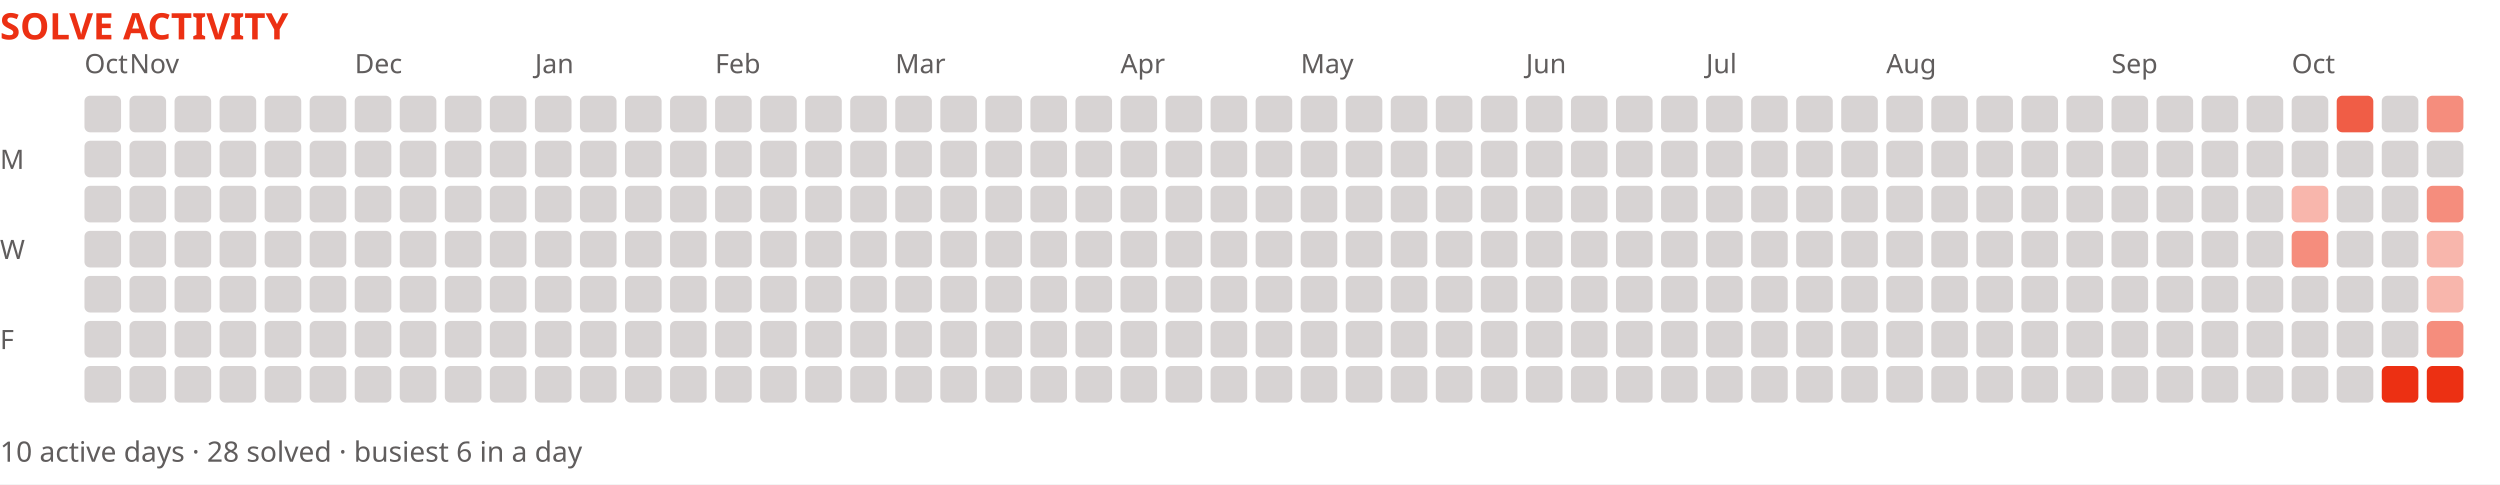
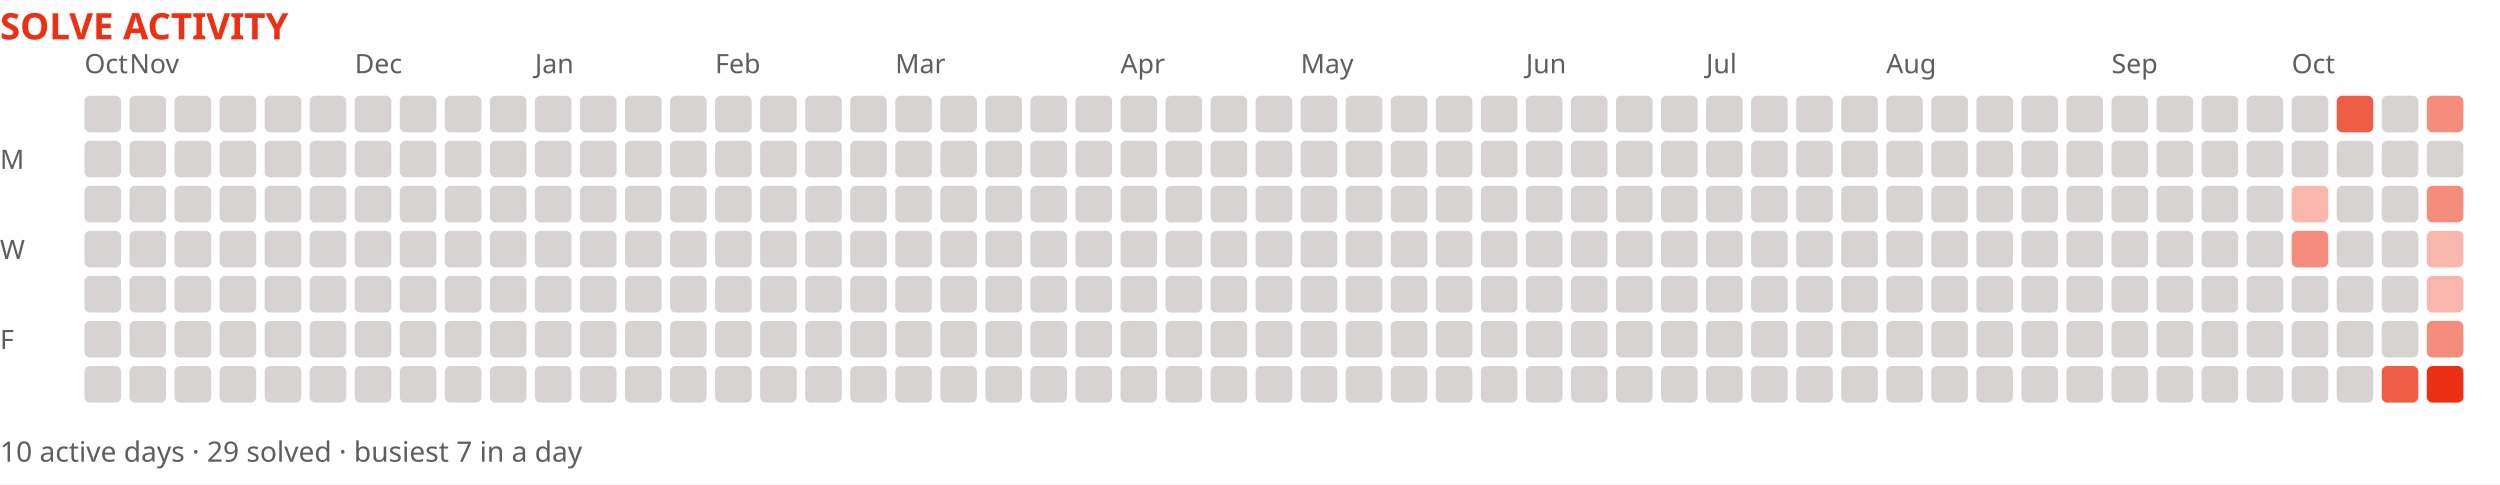
<svg xmlns="http://www.w3.org/2000/svg" width="888" height="172" viewBox="0 0 888 172" role="img" aria-label="Solve activity over the last year">
  <rect width="888" height="172" fill="#ffffff" />
  <text x="0" y="14" font-family="system-ui,sans-serif" font-size="13" font-weight="700" fill="#ec3013">SOLVE ACTIVITY</text>
  <text x="30" y="26" font-family="system-ui,sans-serif" font-size="9.5" fill="#605d5d">Oct</text>
  <text x="46" y="26" font-family="system-ui,sans-serif" font-size="9.5" fill="#605d5d">Nov</text>
  <text x="126" y="26" font-family="system-ui,sans-serif" font-size="9.5" fill="#605d5d">Dec</text>
  <text x="190" y="26" font-family="system-ui,sans-serif" font-size="9.5" fill="#605d5d">Jan</text>
  <text x="254" y="26" font-family="system-ui,sans-serif" font-size="9.5" fill="#605d5d">Feb</text>
  <text x="318" y="26" font-family="system-ui,sans-serif" font-size="9.5" fill="#605d5d">Mar</text>
  <text x="398" y="26" font-family="system-ui,sans-serif" font-size="9.5" fill="#605d5d">Apr</text>
  <text x="462" y="26" font-family="system-ui,sans-serif" font-size="9.5" fill="#605d5d">May</text>
  <text x="542" y="26" font-family="system-ui,sans-serif" font-size="9.5" fill="#605d5d">Jun</text>
  <text x="606" y="26" font-family="system-ui,sans-serif" font-size="9.5" fill="#605d5d">Jul</text>
  <text x="670" y="26" font-family="system-ui,sans-serif" font-size="9.5" fill="#605d5d">Aug</text>
  <text x="750" y="26" font-family="system-ui,sans-serif" font-size="9.5" fill="#605d5d">Sep</text>
  <text x="814" y="26" font-family="system-ui,sans-serif" font-size="9.5" fill="#605d5d">Oct</text>
  <text x="0" y="60" font-family="system-ui,sans-serif" font-size="9.5" fill="#605d5d">M</text>
  <text x="0" y="92" font-family="system-ui,sans-serif" font-size="9.5" fill="#605d5d">W</text>
  <text x="0" y="124" font-family="system-ui,sans-serif" font-size="9.5" fill="#605d5d">F</text>
  <rect x="30" y="34" width="13" height="13" fill="#d7d3d3" rx="2" />
  <rect x="30" y="50" width="13" height="13" fill="#d7d3d3" rx="2" />
  <rect x="30" y="66" width="13" height="13" fill="#d7d3d3" rx="2" />
  <rect x="30" y="82" width="13" height="13" fill="#d7d3d3" rx="2" />
  <rect x="30" y="98" width="13" height="13" fill="#d7d3d3" rx="2" />
  <rect x="30" y="114" width="13" height="13" fill="#d7d3d3" rx="2" />
  <rect x="30" y="130" width="13" height="13" fill="#d7d3d3" rx="2" />
  <rect x="46" y="34" width="13" height="13" fill="#d7d3d3" rx="2" />
  <rect x="46" y="50" width="13" height="13" fill="#d7d3d3" rx="2" />
  <rect x="46" y="66" width="13" height="13" fill="#d7d3d3" rx="2" />
  <rect x="46" y="82" width="13" height="13" fill="#d7d3d3" rx="2" />
  <rect x="46" y="98" width="13" height="13" fill="#d7d3d3" rx="2" />
  <rect x="46" y="114" width="13" height="13" fill="#d7d3d3" rx="2" />
  <rect x="46" y="130" width="13" height="13" fill="#d7d3d3" rx="2" />
  <rect x="62" y="34" width="13" height="13" fill="#d7d3d3" rx="2" />
  <rect x="62" y="50" width="13" height="13" fill="#d7d3d3" rx="2" />
  <rect x="62" y="66" width="13" height="13" fill="#d7d3d3" rx="2" />
  <rect x="62" y="82" width="13" height="13" fill="#d7d3d3" rx="2" />
  <rect x="62" y="98" width="13" height="13" fill="#d7d3d3" rx="2" />
  <rect x="62" y="114" width="13" height="13" fill="#d7d3d3" rx="2" />
  <rect x="62" y="130" width="13" height="13" fill="#d7d3d3" rx="2" />
  <rect x="78" y="34" width="13" height="13" fill="#d7d3d3" rx="2" />
  <rect x="78" y="50" width="13" height="13" fill="#d7d3d3" rx="2" />
  <rect x="78" y="66" width="13" height="13" fill="#d7d3d3" rx="2" />
  <rect x="78" y="82" width="13" height="13" fill="#d7d3d3" rx="2" />
  <rect x="78" y="98" width="13" height="13" fill="#d7d3d3" rx="2" />
  <rect x="78" y="114" width="13" height="13" fill="#d7d3d3" rx="2" />
  <rect x="78" y="130" width="13" height="13" fill="#d7d3d3" rx="2" />
  <rect x="94" y="34" width="13" height="13" fill="#d7d3d3" rx="2" />
  <rect x="94" y="50" width="13" height="13" fill="#d7d3d3" rx="2" />
  <rect x="94" y="66" width="13" height="13" fill="#d7d3d3" rx="2" />
  <rect x="94" y="82" width="13" height="13" fill="#d7d3d3" rx="2" />
  <rect x="94" y="98" width="13" height="13" fill="#d7d3d3" rx="2" />
  <rect x="94" y="114" width="13" height="13" fill="#d7d3d3" rx="2" />
  <rect x="94" y="130" width="13" height="13" fill="#d7d3d3" rx="2" />
  <rect x="110" y="34" width="13" height="13" fill="#d7d3d3" rx="2" />
  <rect x="110" y="50" width="13" height="13" fill="#d7d3d3" rx="2" />
  <rect x="110" y="66" width="13" height="13" fill="#d7d3d3" rx="2" />
  <rect x="110" y="82" width="13" height="13" fill="#d7d3d3" rx="2" />
  <rect x="110" y="98" width="13" height="13" fill="#d7d3d3" rx="2" />
  <rect x="110" y="114" width="13" height="13" fill="#d7d3d3" rx="2" />
  <rect x="110" y="130" width="13" height="13" fill="#d7d3d3" rx="2" />
  <rect x="126" y="34" width="13" height="13" fill="#d7d3d3" rx="2" />
  <rect x="126" y="50" width="13" height="13" fill="#d7d3d3" rx="2" />
  <rect x="126" y="66" width="13" height="13" fill="#d7d3d3" rx="2" />
  <rect x="126" y="82" width="13" height="13" fill="#d7d3d3" rx="2" />
  <rect x="126" y="98" width="13" height="13" fill="#d7d3d3" rx="2" />
  <rect x="126" y="114" width="13" height="13" fill="#d7d3d3" rx="2" />
  <rect x="126" y="130" width="13" height="13" fill="#d7d3d3" rx="2" />
  <rect x="142" y="34" width="13" height="13" fill="#d7d3d3" rx="2" />
  <rect x="142" y="50" width="13" height="13" fill="#d7d3d3" rx="2" />
  <rect x="142" y="66" width="13" height="13" fill="#d7d3d3" rx="2" />
  <rect x="142" y="82" width="13" height="13" fill="#d7d3d3" rx="2" />
  <rect x="142" y="98" width="13" height="13" fill="#d7d3d3" rx="2" />
  <rect x="142" y="114" width="13" height="13" fill="#d7d3d3" rx="2" />
  <rect x="142" y="130" width="13" height="13" fill="#d7d3d3" rx="2" />
  <rect x="158" y="34" width="13" height="13" fill="#d7d3d3" rx="2" />
  <rect x="158" y="50" width="13" height="13" fill="#d7d3d3" rx="2" />
  <rect x="158" y="66" width="13" height="13" fill="#d7d3d3" rx="2" />
  <rect x="158" y="82" width="13" height="13" fill="#d7d3d3" rx="2" />
  <rect x="158" y="98" width="13" height="13" fill="#d7d3d3" rx="2" />
  <rect x="158" y="114" width="13" height="13" fill="#d7d3d3" rx="2" />
  <rect x="158" y="130" width="13" height="13" fill="#d7d3d3" rx="2" />
  <rect x="174" y="34" width="13" height="13" fill="#d7d3d3" rx="2" />
  <rect x="174" y="50" width="13" height="13" fill="#d7d3d3" rx="2" />
  <rect x="174" y="66" width="13" height="13" fill="#d7d3d3" rx="2" />
  <rect x="174" y="82" width="13" height="13" fill="#d7d3d3" rx="2" />
  <rect x="174" y="98" width="13" height="13" fill="#d7d3d3" rx="2" />
  <rect x="174" y="114" width="13" height="13" fill="#d7d3d3" rx="2" />
  <rect x="174" y="130" width="13" height="13" fill="#d7d3d3" rx="2" />
  <rect x="190" y="34" width="13" height="13" fill="#d7d3d3" rx="2" />
  <rect x="190" y="50" width="13" height="13" fill="#d7d3d3" rx="2" />
  <rect x="190" y="66" width="13" height="13" fill="#d7d3d3" rx="2" />
  <rect x="190" y="82" width="13" height="13" fill="#d7d3d3" rx="2" />
  <rect x="190" y="98" width="13" height="13" fill="#d7d3d3" rx="2" />
  <rect x="190" y="114" width="13" height="13" fill="#d7d3d3" rx="2" />
  <rect x="190" y="130" width="13" height="13" fill="#d7d3d3" rx="2" />
  <rect x="206" y="34" width="13" height="13" fill="#d7d3d3" rx="2" />
  <rect x="206" y="50" width="13" height="13" fill="#d7d3d3" rx="2" />
  <rect x="206" y="66" width="13" height="13" fill="#d7d3d3" rx="2" />
  <rect x="206" y="82" width="13" height="13" fill="#d7d3d3" rx="2" />
  <rect x="206" y="98" width="13" height="13" fill="#d7d3d3" rx="2" />
  <rect x="206" y="114" width="13" height="13" fill="#d7d3d3" rx="2" />
  <rect x="206" y="130" width="13" height="13" fill="#d7d3d3" rx="2" />
  <rect x="222" y="34" width="13" height="13" fill="#d7d3d3" rx="2" />
  <rect x="222" y="50" width="13" height="13" fill="#d7d3d3" rx="2" />
  <rect x="222" y="66" width="13" height="13" fill="#d7d3d3" rx="2" />
  <rect x="222" y="82" width="13" height="13" fill="#d7d3d3" rx="2" />
  <rect x="222" y="98" width="13" height="13" fill="#d7d3d3" rx="2" />
  <rect x="222" y="114" width="13" height="13" fill="#d7d3d3" rx="2" />
  <rect x="222" y="130" width="13" height="13" fill="#d7d3d3" rx="2" />
  <rect x="238" y="34" width="13" height="13" fill="#d7d3d3" rx="2" />
  <rect x="238" y="50" width="13" height="13" fill="#d7d3d3" rx="2" />
  <rect x="238" y="66" width="13" height="13" fill="#d7d3d3" rx="2" />
  <rect x="238" y="82" width="13" height="13" fill="#d7d3d3" rx="2" />
  <rect x="238" y="98" width="13" height="13" fill="#d7d3d3" rx="2" />
  <rect x="238" y="114" width="13" height="13" fill="#d7d3d3" rx="2" />
  <rect x="238" y="130" width="13" height="13" fill="#d7d3d3" rx="2" />
  <rect x="254" y="34" width="13" height="13" fill="#d7d3d3" rx="2" />
  <rect x="254" y="50" width="13" height="13" fill="#d7d3d3" rx="2" />
  <rect x="254" y="66" width="13" height="13" fill="#d7d3d3" rx="2" />
  <rect x="254" y="82" width="13" height="13" fill="#d7d3d3" rx="2" />
  <rect x="254" y="98" width="13" height="13" fill="#d7d3d3" rx="2" />
  <rect x="254" y="114" width="13" height="13" fill="#d7d3d3" rx="2" />
  <rect x="254" y="130" width="13" height="13" fill="#d7d3d3" rx="2" />
  <rect x="270" y="34" width="13" height="13" fill="#d7d3d3" rx="2" />
  <rect x="270" y="50" width="13" height="13" fill="#d7d3d3" rx="2" />
  <rect x="270" y="66" width="13" height="13" fill="#d7d3d3" rx="2" />
  <rect x="270" y="82" width="13" height="13" fill="#d7d3d3" rx="2" />
  <rect x="270" y="98" width="13" height="13" fill="#d7d3d3" rx="2" />
  <rect x="270" y="114" width="13" height="13" fill="#d7d3d3" rx="2" />
  <rect x="270" y="130" width="13" height="13" fill="#d7d3d3" rx="2" />
  <rect x="286" y="34" width="13" height="13" fill="#d7d3d3" rx="2" />
  <rect x="286" y="50" width="13" height="13" fill="#d7d3d3" rx="2" />
  <rect x="286" y="66" width="13" height="13" fill="#d7d3d3" rx="2" />
  <rect x="286" y="82" width="13" height="13" fill="#d7d3d3" rx="2" />
  <rect x="286" y="98" width="13" height="13" fill="#d7d3d3" rx="2" />
  <rect x="286" y="114" width="13" height="13" fill="#d7d3d3" rx="2" />
  <rect x="286" y="130" width="13" height="13" fill="#d7d3d3" rx="2" />
  <rect x="302" y="34" width="13" height="13" fill="#d7d3d3" rx="2" />
  <rect x="302" y="50" width="13" height="13" fill="#d7d3d3" rx="2" />
  <rect x="302" y="66" width="13" height="13" fill="#d7d3d3" rx="2" />
  <rect x="302" y="82" width="13" height="13" fill="#d7d3d3" rx="2" />
  <rect x="302" y="98" width="13" height="13" fill="#d7d3d3" rx="2" />
  <rect x="302" y="114" width="13" height="13" fill="#d7d3d3" rx="2" />
  <rect x="302" y="130" width="13" height="13" fill="#d7d3d3" rx="2" />
  <rect x="318" y="34" width="13" height="13" fill="#d7d3d3" rx="2" />
  <rect x="318" y="50" width="13" height="13" fill="#d7d3d3" rx="2" />
  <rect x="318" y="66" width="13" height="13" fill="#d7d3d3" rx="2" />
  <rect x="318" y="82" width="13" height="13" fill="#d7d3d3" rx="2" />
  <rect x="318" y="98" width="13" height="13" fill="#d7d3d3" rx="2" />
  <rect x="318" y="114" width="13" height="13" fill="#d7d3d3" rx="2" />
  <rect x="318" y="130" width="13" height="13" fill="#d7d3d3" rx="2" />
  <rect x="334" y="34" width="13" height="13" fill="#d7d3d3" rx="2" />
  <rect x="334" y="50" width="13" height="13" fill="#d7d3d3" rx="2" />
  <rect x="334" y="66" width="13" height="13" fill="#d7d3d3" rx="2" />
  <rect x="334" y="82" width="13" height="13" fill="#d7d3d3" rx="2" />
  <rect x="334" y="98" width="13" height="13" fill="#d7d3d3" rx="2" />
  <rect x="334" y="114" width="13" height="13" fill="#d7d3d3" rx="2" />
  <rect x="334" y="130" width="13" height="13" fill="#d7d3d3" rx="2" />
  <rect x="350" y="34" width="13" height="13" fill="#d7d3d3" rx="2" />
  <rect x="350" y="50" width="13" height="13" fill="#d7d3d3" rx="2" />
  <rect x="350" y="66" width="13" height="13" fill="#d7d3d3" rx="2" />
  <rect x="350" y="82" width="13" height="13" fill="#d7d3d3" rx="2" />
  <rect x="350" y="98" width="13" height="13" fill="#d7d3d3" rx="2" />
  <rect x="350" y="114" width="13" height="13" fill="#d7d3d3" rx="2" />
  <rect x="350" y="130" width="13" height="13" fill="#d7d3d3" rx="2" />
  <rect x="366" y="34" width="13" height="13" fill="#d7d3d3" rx="2" />
  <rect x="366" y="50" width="13" height="13" fill="#d7d3d3" rx="2" />
  <rect x="366" y="66" width="13" height="13" fill="#d7d3d3" rx="2" />
  <rect x="366" y="82" width="13" height="13" fill="#d7d3d3" rx="2" />
  <rect x="366" y="98" width="13" height="13" fill="#d7d3d3" rx="2" />
  <rect x="366" y="114" width="13" height="13" fill="#d7d3d3" rx="2" />
  <rect x="366" y="130" width="13" height="13" fill="#d7d3d3" rx="2" />
  <rect x="382" y="34" width="13" height="13" fill="#d7d3d3" rx="2" />
  <rect x="382" y="50" width="13" height="13" fill="#d7d3d3" rx="2" />
  <rect x="382" y="66" width="13" height="13" fill="#d7d3d3" rx="2" />
  <rect x="382" y="82" width="13" height="13" fill="#d7d3d3" rx="2" />
  <rect x="382" y="98" width="13" height="13" fill="#d7d3d3" rx="2" />
  <rect x="382" y="114" width="13" height="13" fill="#d7d3d3" rx="2" />
  <rect x="382" y="130" width="13" height="13" fill="#d7d3d3" rx="2" />
  <rect x="398" y="34" width="13" height="13" fill="#d7d3d3" rx="2" />
  <rect x="398" y="50" width="13" height="13" fill="#d7d3d3" rx="2" />
  <rect x="398" y="66" width="13" height="13" fill="#d7d3d3" rx="2" />
  <rect x="398" y="82" width="13" height="13" fill="#d7d3d3" rx="2" />
  <rect x="398" y="98" width="13" height="13" fill="#d7d3d3" rx="2" />
  <rect x="398" y="114" width="13" height="13" fill="#d7d3d3" rx="2" />
  <rect x="398" y="130" width="13" height="13" fill="#d7d3d3" rx="2" />
  <rect x="414" y="34" width="13" height="13" fill="#d7d3d3" rx="2" />
  <rect x="414" y="50" width="13" height="13" fill="#d7d3d3" rx="2" />
  <rect x="414" y="66" width="13" height="13" fill="#d7d3d3" rx="2" />
  <rect x="414" y="82" width="13" height="13" fill="#d7d3d3" rx="2" />
  <rect x="414" y="98" width="13" height="13" fill="#d7d3d3" rx="2" />
  <rect x="414" y="114" width="13" height="13" fill="#d7d3d3" rx="2" />
  <rect x="414" y="130" width="13" height="13" fill="#d7d3d3" rx="2" />
  <rect x="430" y="34" width="13" height="13" fill="#d7d3d3" rx="2" />
  <rect x="430" y="50" width="13" height="13" fill="#d7d3d3" rx="2" />
  <rect x="430" y="66" width="13" height="13" fill="#d7d3d3" rx="2" />
  <rect x="430" y="82" width="13" height="13" fill="#d7d3d3" rx="2" />
  <rect x="430" y="98" width="13" height="13" fill="#d7d3d3" rx="2" />
  <rect x="430" y="114" width="13" height="13" fill="#d7d3d3" rx="2" />
  <rect x="430" y="130" width="13" height="13" fill="#d7d3d3" rx="2" />
  <rect x="446" y="34" width="13" height="13" fill="#d7d3d3" rx="2" />
  <rect x="446" y="50" width="13" height="13" fill="#d7d3d3" rx="2" />
  <rect x="446" y="66" width="13" height="13" fill="#d7d3d3" rx="2" />
  <rect x="446" y="82" width="13" height="13" fill="#d7d3d3" rx="2" />
  <rect x="446" y="98" width="13" height="13" fill="#d7d3d3" rx="2" />
  <rect x="446" y="114" width="13" height="13" fill="#d7d3d3" rx="2" />
  <rect x="446" y="130" width="13" height="13" fill="#d7d3d3" rx="2" />
  <rect x="462" y="34" width="13" height="13" fill="#d7d3d3" rx="2" />
  <rect x="462" y="50" width="13" height="13" fill="#d7d3d3" rx="2" />
  <rect x="462" y="66" width="13" height="13" fill="#d7d3d3" rx="2" />
  <rect x="462" y="82" width="13" height="13" fill="#d7d3d3" rx="2" />
  <rect x="462" y="98" width="13" height="13" fill="#d7d3d3" rx="2" />
  <rect x="462" y="114" width="13" height="13" fill="#d7d3d3" rx="2" />
  <rect x="462" y="130" width="13" height="13" fill="#d7d3d3" rx="2" />
  <rect x="478" y="34" width="13" height="13" fill="#d7d3d3" rx="2" />
  <rect x="478" y="50" width="13" height="13" fill="#d7d3d3" rx="2" />
  <rect x="478" y="66" width="13" height="13" fill="#d7d3d3" rx="2" />
  <rect x="478" y="82" width="13" height="13" fill="#d7d3d3" rx="2" />
  <rect x="478" y="98" width="13" height="13" fill="#d7d3d3" rx="2" />
  <rect x="478" y="114" width="13" height="13" fill="#d7d3d3" rx="2" />
  <rect x="478" y="130" width="13" height="13" fill="#d7d3d3" rx="2" />
  <rect x="494" y="34" width="13" height="13" fill="#d7d3d3" rx="2" />
  <rect x="494" y="50" width="13" height="13" fill="#d7d3d3" rx="2" />
  <rect x="494" y="66" width="13" height="13" fill="#d7d3d3" rx="2" />
  <rect x="494" y="82" width="13" height="13" fill="#d7d3d3" rx="2" />
  <rect x="494" y="98" width="13" height="13" fill="#d7d3d3" rx="2" />
  <rect x="494" y="114" width="13" height="13" fill="#d7d3d3" rx="2" />
  <rect x="494" y="130" width="13" height="13" fill="#d7d3d3" rx="2" />
  <rect x="510" y="34" width="13" height="13" fill="#d7d3d3" rx="2" />
  <rect x="510" y="50" width="13" height="13" fill="#d7d3d3" rx="2" />
  <rect x="510" y="66" width="13" height="13" fill="#d7d3d3" rx="2" />
  <rect x="510" y="82" width="13" height="13" fill="#d7d3d3" rx="2" />
  <rect x="510" y="98" width="13" height="13" fill="#d7d3d3" rx="2" />
  <rect x="510" y="114" width="13" height="13" fill="#d7d3d3" rx="2" />
  <rect x="510" y="130" width="13" height="13" fill="#d7d3d3" rx="2" />
  <rect x="526" y="34" width="13" height="13" fill="#d7d3d3" rx="2" />
  <rect x="526" y="50" width="13" height="13" fill="#d7d3d3" rx="2" />
  <rect x="526" y="66" width="13" height="13" fill="#d7d3d3" rx="2" />
  <rect x="526" y="82" width="13" height="13" fill="#d7d3d3" rx="2" />
  <rect x="526" y="98" width="13" height="13" fill="#d7d3d3" rx="2" />
  <rect x="526" y="114" width="13" height="13" fill="#d7d3d3" rx="2" />
  <rect x="526" y="130" width="13" height="13" fill="#d7d3d3" rx="2" />
  <rect x="542" y="34" width="13" height="13" fill="#d7d3d3" rx="2" />
  <rect x="542" y="50" width="13" height="13" fill="#d7d3d3" rx="2" />
  <rect x="542" y="66" width="13" height="13" fill="#d7d3d3" rx="2" />
  <rect x="542" y="82" width="13" height="13" fill="#d7d3d3" rx="2" />
  <rect x="542" y="98" width="13" height="13" fill="#d7d3d3" rx="2" />
  <rect x="542" y="114" width="13" height="13" fill="#d7d3d3" rx="2" />
  <rect x="542" y="130" width="13" height="13" fill="#d7d3d3" rx="2" />
  <rect x="558" y="34" width="13" height="13" fill="#d7d3d3" rx="2" />
  <rect x="558" y="50" width="13" height="13" fill="#d7d3d3" rx="2" />
  <rect x="558" y="66" width="13" height="13" fill="#d7d3d3" rx="2" />
  <rect x="558" y="82" width="13" height="13" fill="#d7d3d3" rx="2" />
  <rect x="558" y="98" width="13" height="13" fill="#d7d3d3" rx="2" />
  <rect x="558" y="114" width="13" height="13" fill="#d7d3d3" rx="2" />
  <rect x="558" y="130" width="13" height="13" fill="#d7d3d3" rx="2" />
  <rect x="574" y="34" width="13" height="13" fill="#d7d3d3" rx="2" />
  <rect x="574" y="50" width="13" height="13" fill="#d7d3d3" rx="2" />
  <rect x="574" y="66" width="13" height="13" fill="#d7d3d3" rx="2" />
  <rect x="574" y="82" width="13" height="13" fill="#d7d3d3" rx="2" />
  <rect x="574" y="98" width="13" height="13" fill="#d7d3d3" rx="2" />
  <rect x="574" y="114" width="13" height="13" fill="#d7d3d3" rx="2" />
  <rect x="574" y="130" width="13" height="13" fill="#d7d3d3" rx="2" />
  <rect x="590" y="34" width="13" height="13" fill="#d7d3d3" rx="2" />
  <rect x="590" y="50" width="13" height="13" fill="#d7d3d3" rx="2" />
  <rect x="590" y="66" width="13" height="13" fill="#d7d3d3" rx="2" />
  <rect x="590" y="82" width="13" height="13" fill="#d7d3d3" rx="2" />
  <rect x="590" y="98" width="13" height="13" fill="#d7d3d3" rx="2" />
  <rect x="590" y="114" width="13" height="13" fill="#d7d3d3" rx="2" />
  <rect x="590" y="130" width="13" height="13" fill="#d7d3d3" rx="2" />
  <rect x="606" y="34" width="13" height="13" fill="#d7d3d3" rx="2" />
  <rect x="606" y="50" width="13" height="13" fill="#d7d3d3" rx="2" />
  <rect x="606" y="66" width="13" height="13" fill="#d7d3d3" rx="2" />
  <rect x="606" y="82" width="13" height="13" fill="#d7d3d3" rx="2" />
  <rect x="606" y="98" width="13" height="13" fill="#d7d3d3" rx="2" />
  <rect x="606" y="114" width="13" height="13" fill="#d7d3d3" rx="2" />
  <rect x="606" y="130" width="13" height="13" fill="#d7d3d3" rx="2" />
  <rect x="622" y="34" width="13" height="13" fill="#d7d3d3" rx="2" />
  <rect x="622" y="50" width="13" height="13" fill="#d7d3d3" rx="2" />
  <rect x="622" y="66" width="13" height="13" fill="#d7d3d3" rx="2" />
  <rect x="622" y="82" width="13" height="13" fill="#d7d3d3" rx="2" />
  <rect x="622" y="98" width="13" height="13" fill="#d7d3d3" rx="2" />
  <rect x="622" y="114" width="13" height="13" fill="#d7d3d3" rx="2" />
  <rect x="622" y="130" width="13" height="13" fill="#d7d3d3" rx="2" />
  <rect x="638" y="34" width="13" height="13" fill="#d7d3d3" rx="2" />
  <rect x="638" y="50" width="13" height="13" fill="#d7d3d3" rx="2" />
  <rect x="638" y="66" width="13" height="13" fill="#d7d3d3" rx="2" />
  <rect x="638" y="82" width="13" height="13" fill="#d7d3d3" rx="2" />
  <rect x="638" y="98" width="13" height="13" fill="#d7d3d3" rx="2" />
  <rect x="638" y="114" width="13" height="13" fill="#d7d3d3" rx="2" />
  <rect x="638" y="130" width="13" height="13" fill="#d7d3d3" rx="2" />
  <rect x="654" y="34" width="13" height="13" fill="#d7d3d3" rx="2" />
  <rect x="654" y="50" width="13" height="13" fill="#d7d3d3" rx="2" />
  <rect x="654" y="66" width="13" height="13" fill="#d7d3d3" rx="2" />
  <rect x="654" y="82" width="13" height="13" fill="#d7d3d3" rx="2" />
  <rect x="654" y="98" width="13" height="13" fill="#d7d3d3" rx="2" />
  <rect x="654" y="114" width="13" height="13" fill="#d7d3d3" rx="2" />
  <rect x="654" y="130" width="13" height="13" fill="#d7d3d3" rx="2" />
  <rect x="670" y="34" width="13" height="13" fill="#d7d3d3" rx="2" />
  <rect x="670" y="50" width="13" height="13" fill="#d7d3d3" rx="2" />
  <rect x="670" y="66" width="13" height="13" fill="#d7d3d3" rx="2" />
  <rect x="670" y="82" width="13" height="13" fill="#d7d3d3" rx="2" />
  <rect x="670" y="98" width="13" height="13" fill="#d7d3d3" rx="2" />
  <rect x="670" y="114" width="13" height="13" fill="#d7d3d3" rx="2" />
  <rect x="670" y="130" width="13" height="13" fill="#d7d3d3" rx="2" />
  <rect x="686" y="34" width="13" height="13" fill="#d7d3d3" rx="2" />
  <rect x="686" y="50" width="13" height="13" fill="#d7d3d3" rx="2" />
  <rect x="686" y="66" width="13" height="13" fill="#d7d3d3" rx="2" />
  <rect x="686" y="82" width="13" height="13" fill="#d7d3d3" rx="2" />
  <rect x="686" y="98" width="13" height="13" fill="#d7d3d3" rx="2" />
  <rect x="686" y="114" width="13" height="13" fill="#d7d3d3" rx="2" />
  <rect x="686" y="130" width="13" height="13" fill="#d7d3d3" rx="2" />
  <rect x="702" y="34" width="13" height="13" fill="#d7d3d3" rx="2" />
  <rect x="702" y="50" width="13" height="13" fill="#d7d3d3" rx="2" />
  <rect x="702" y="66" width="13" height="13" fill="#d7d3d3" rx="2" />
  <rect x="702" y="82" width="13" height="13" fill="#d7d3d3" rx="2" />
  <rect x="702" y="98" width="13" height="13" fill="#d7d3d3" rx="2" />
  <rect x="702" y="114" width="13" height="13" fill="#d7d3d3" rx="2" />
  <rect x="702" y="130" width="13" height="13" fill="#d7d3d3" rx="2" />
  <rect x="718" y="34" width="13" height="13" fill="#d7d3d3" rx="2" />
  <rect x="718" y="50" width="13" height="13" fill="#d7d3d3" rx="2" />
  <rect x="718" y="66" width="13" height="13" fill="#d7d3d3" rx="2" />
  <rect x="718" y="82" width="13" height="13" fill="#d7d3d3" rx="2" />
  <rect x="718" y="98" width="13" height="13" fill="#d7d3d3" rx="2" />
  <rect x="718" y="114" width="13" height="13" fill="#d7d3d3" rx="2" />
  <rect x="718" y="130" width="13" height="13" fill="#d7d3d3" rx="2" />
  <rect x="734" y="34" width="13" height="13" fill="#d7d3d3" rx="2" />
  <rect x="734" y="50" width="13" height="13" fill="#d7d3d3" rx="2" />
  <rect x="734" y="66" width="13" height="13" fill="#d7d3d3" rx="2" />
  <rect x="734" y="82" width="13" height="13" fill="#d7d3d3" rx="2" />
  <rect x="734" y="98" width="13" height="13" fill="#d7d3d3" rx="2" />
  <rect x="734" y="114" width="13" height="13" fill="#d7d3d3" rx="2" />
  <rect x="734" y="130" width="13" height="13" fill="#d7d3d3" rx="2" />
  <rect x="750" y="34" width="13" height="13" fill="#d7d3d3" rx="2" />
  <rect x="750" y="50" width="13" height="13" fill="#d7d3d3" rx="2" />
  <rect x="750" y="66" width="13" height="13" fill="#d7d3d3" rx="2" />
  <rect x="750" y="82" width="13" height="13" fill="#d7d3d3" rx="2" />
  <rect x="750" y="98" width="13" height="13" fill="#d7d3d3" rx="2" />
  <rect x="750" y="114" width="13" height="13" fill="#d7d3d3" rx="2" />
  <rect x="750" y="130" width="13" height="13" fill="#d7d3d3" rx="2" />
  <rect x="766" y="34" width="13" height="13" fill="#d7d3d3" rx="2" />
  <rect x="766" y="50" width="13" height="13" fill="#d7d3d3" rx="2" />
  <rect x="766" y="66" width="13" height="13" fill="#d7d3d3" rx="2" />
  <rect x="766" y="82" width="13" height="13" fill="#d7d3d3" rx="2" />
  <rect x="766" y="98" width="13" height="13" fill="#d7d3d3" rx="2" />
  <rect x="766" y="114" width="13" height="13" fill="#d7d3d3" rx="2" />
  <rect x="766" y="130" width="13" height="13" fill="#d7d3d3" rx="2" />
  <rect x="782" y="34" width="13" height="13" fill="#d7d3d3" rx="2" />
  <rect x="782" y="50" width="13" height="13" fill="#d7d3d3" rx="2" />
  <rect x="782" y="66" width="13" height="13" fill="#d7d3d3" rx="2" />
  <rect x="782" y="82" width="13" height="13" fill="#d7d3d3" rx="2" />
  <rect x="782" y="98" width="13" height="13" fill="#d7d3d3" rx="2" />
  <rect x="782" y="114" width="13" height="13" fill="#d7d3d3" rx="2" />
  <rect x="782" y="130" width="13" height="13" fill="#d7d3d3" rx="2" />
  <rect x="798" y="34" width="13" height="13" fill="#d7d3d3" rx="2" />
  <rect x="798" y="50" width="13" height="13" fill="#d7d3d3" rx="2" />
  <rect x="798" y="66" width="13" height="13" fill="#d7d3d3" rx="2" />
  <rect x="798" y="82" width="13" height="13" fill="#d7d3d3" rx="2" />
  <rect x="798" y="98" width="13" height="13" fill="#d7d3d3" rx="2" />
  <rect x="798" y="114" width="13" height="13" fill="#d7d3d3" rx="2" />
  <rect x="798" y="130" width="13" height="13" fill="#d7d3d3" rx="2" />
  <rect x="814" y="34" width="13" height="13" fill="#d7d3d3" rx="2" />
  <rect x="814" y="50" width="13" height="13" fill="#d7d3d3" rx="2" />
  <rect x="814" y="66" width="13" height="13" fill="#ec301359" rx="2" />
  <rect x="814" y="82" width="13" height="13" fill="#ec30138c" rx="2" />
  <rect x="814" y="98" width="13" height="13" fill="#d7d3d3" rx="2" />
  <rect x="814" y="114" width="13" height="13" fill="#d7d3d3" rx="2" />
  <rect x="814" y="130" width="13" height="13" fill="#d7d3d3" rx="2" />
  <rect x="830" y="34" width="13" height="13" fill="#ec3013c7" rx="2" />
  <rect x="830" y="50" width="13" height="13" fill="#d7d3d3" rx="2" />
  <rect x="830" y="66" width="13" height="13" fill="#d7d3d3" rx="2" />
  <rect x="830" y="82" width="13" height="13" fill="#d7d3d3" rx="2" />
  <rect x="830" y="98" width="13" height="13" fill="#d7d3d3" rx="2" />
  <rect x="830" y="114" width="13" height="13" fill="#d7d3d3" rx="2" />
  <rect x="830" y="130" width="13" height="13" fill="#d7d3d3" rx="2" />
  <rect x="846" y="34" width="13" height="13" fill="#d7d3d3" rx="2" />
  <rect x="846" y="50" width="13" height="13" fill="#d7d3d3" rx="2" />
  <rect x="846" y="66" width="13" height="13" fill="#d7d3d3" rx="2" />
  <rect x="846" y="82" width="13" height="13" fill="#d7d3d3" rx="2" />
  <rect x="846" y="98" width="13" height="13" fill="#d7d3d3" rx="2" />
  <rect x="846" y="114" width="13" height="13" fill="#d7d3d3" rx="2" />
-   <rect x="846" y="130" width="13" height="13" fill="#ec3013" rx="2" />
+   <rect x="846" y="130" width="13" height="13" fill="#ec3013c7" rx="2" />
  <rect x="862" y="34" width="13" height="13" fill="#ec30138c" rx="2" />
  <rect x="862" y="50" width="13" height="13" fill="#d7d3d3" rx="2" />
  <rect x="862" y="66" width="13" height="13" fill="#ec30138c" rx="2" />
  <rect x="862" y="82" width="13" height="13" fill="#ec301359" rx="2" />
  <rect x="862" y="98" width="13" height="13" fill="#ec301359" rx="2" />
  <rect x="862" y="114" width="13" height="13" fill="#ec30138c" rx="2" />
  <rect x="862" y="130" width="13" height="13" fill="#ec3013" rx="2" />
-   <text x="0" y="164" font-family="system-ui,sans-serif" font-size="10" fill="#605d5d">10 active days · 28 solved · busiest 6 in a day</text>
+   <text x="0" y="164" font-family="system-ui,sans-serif" font-size="10" fill="#605d5d">10 active days · 29 solved · busiest 7 in a day</text>
</svg>
